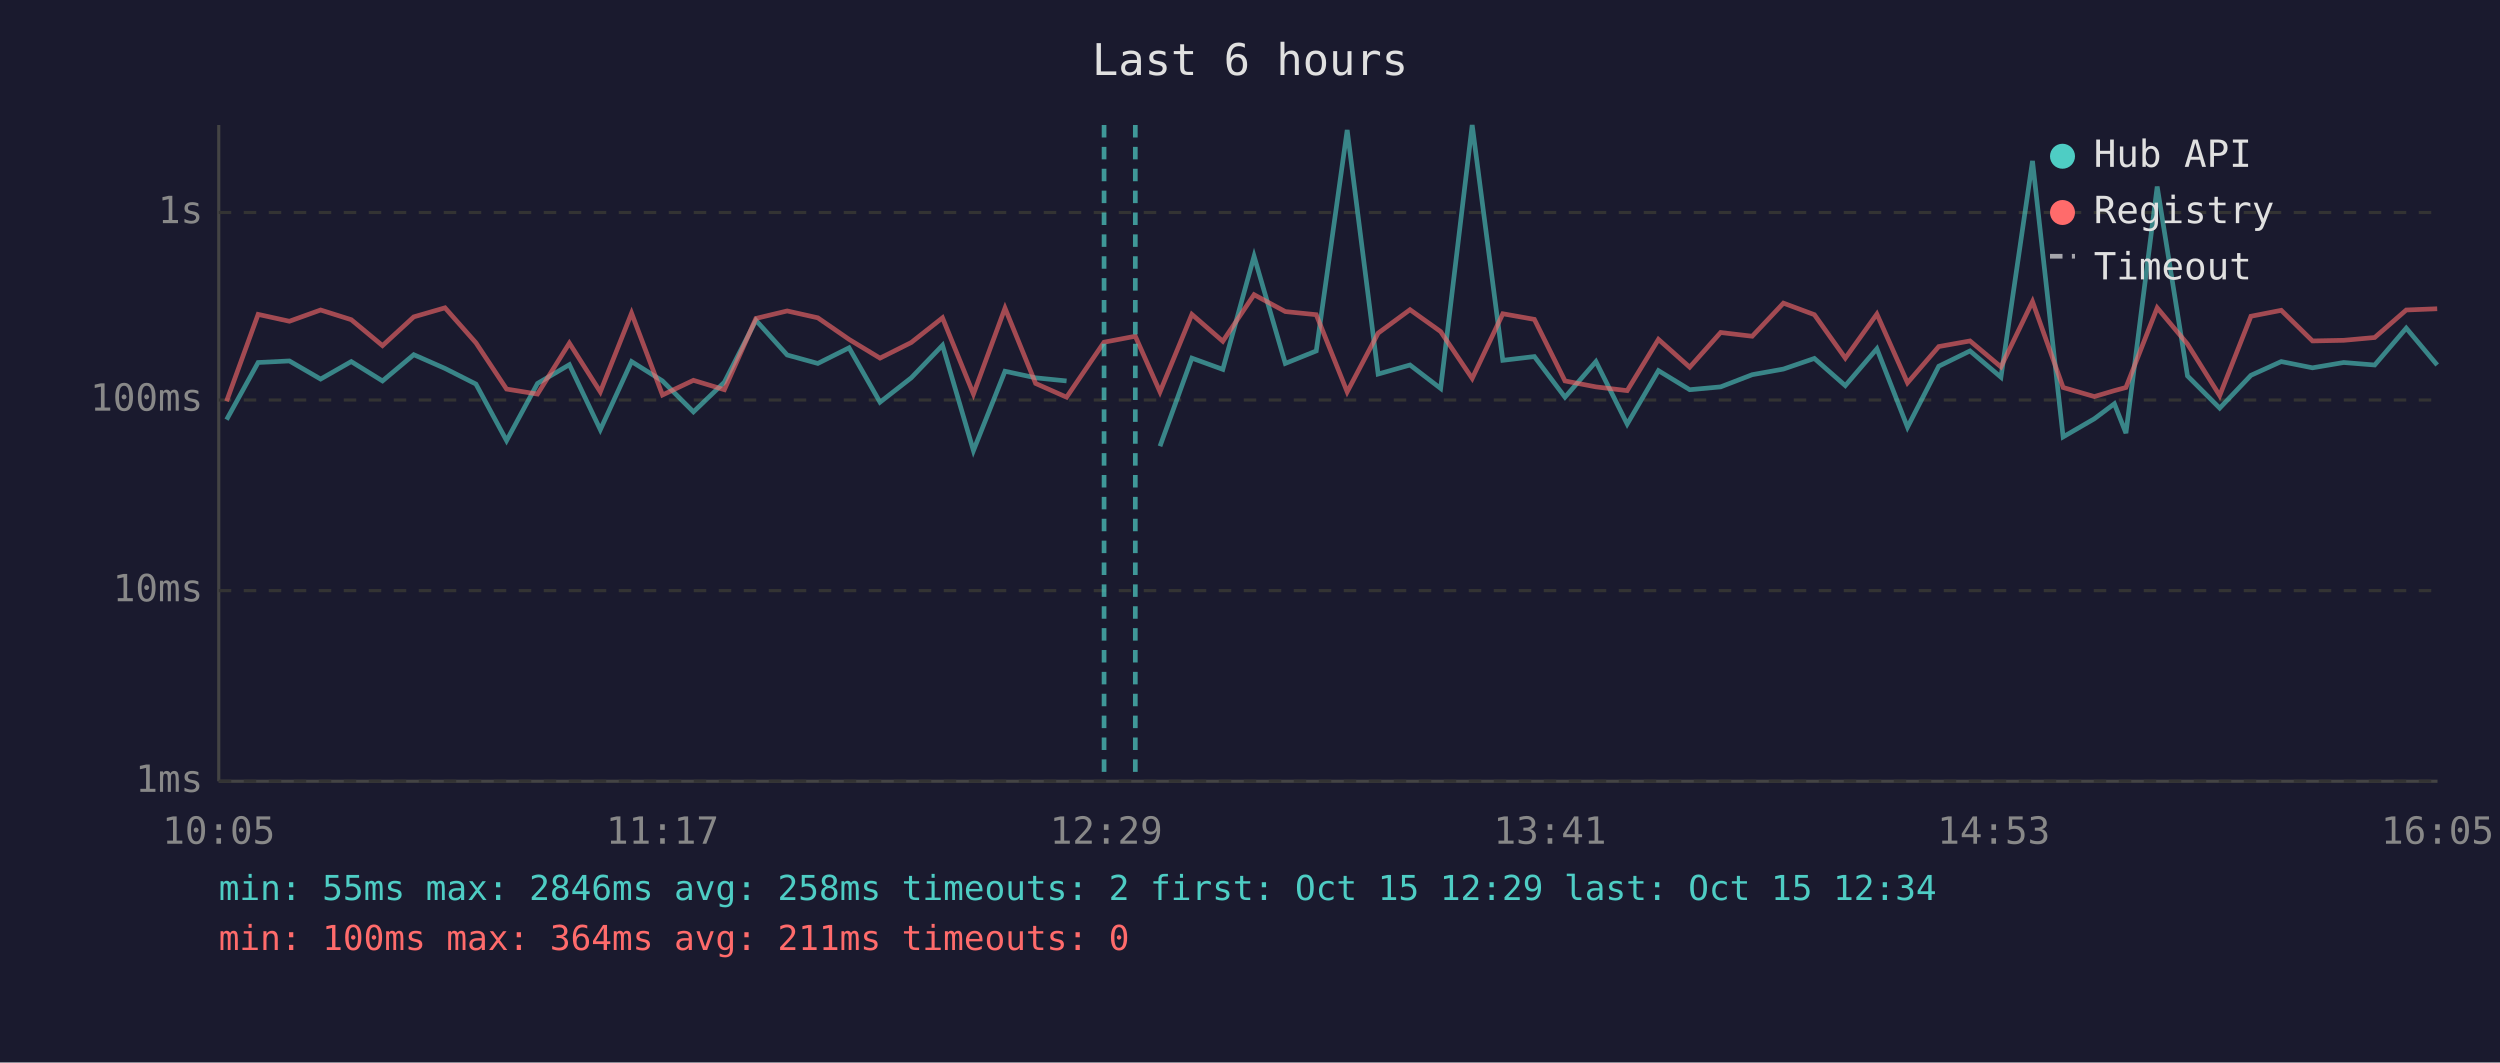
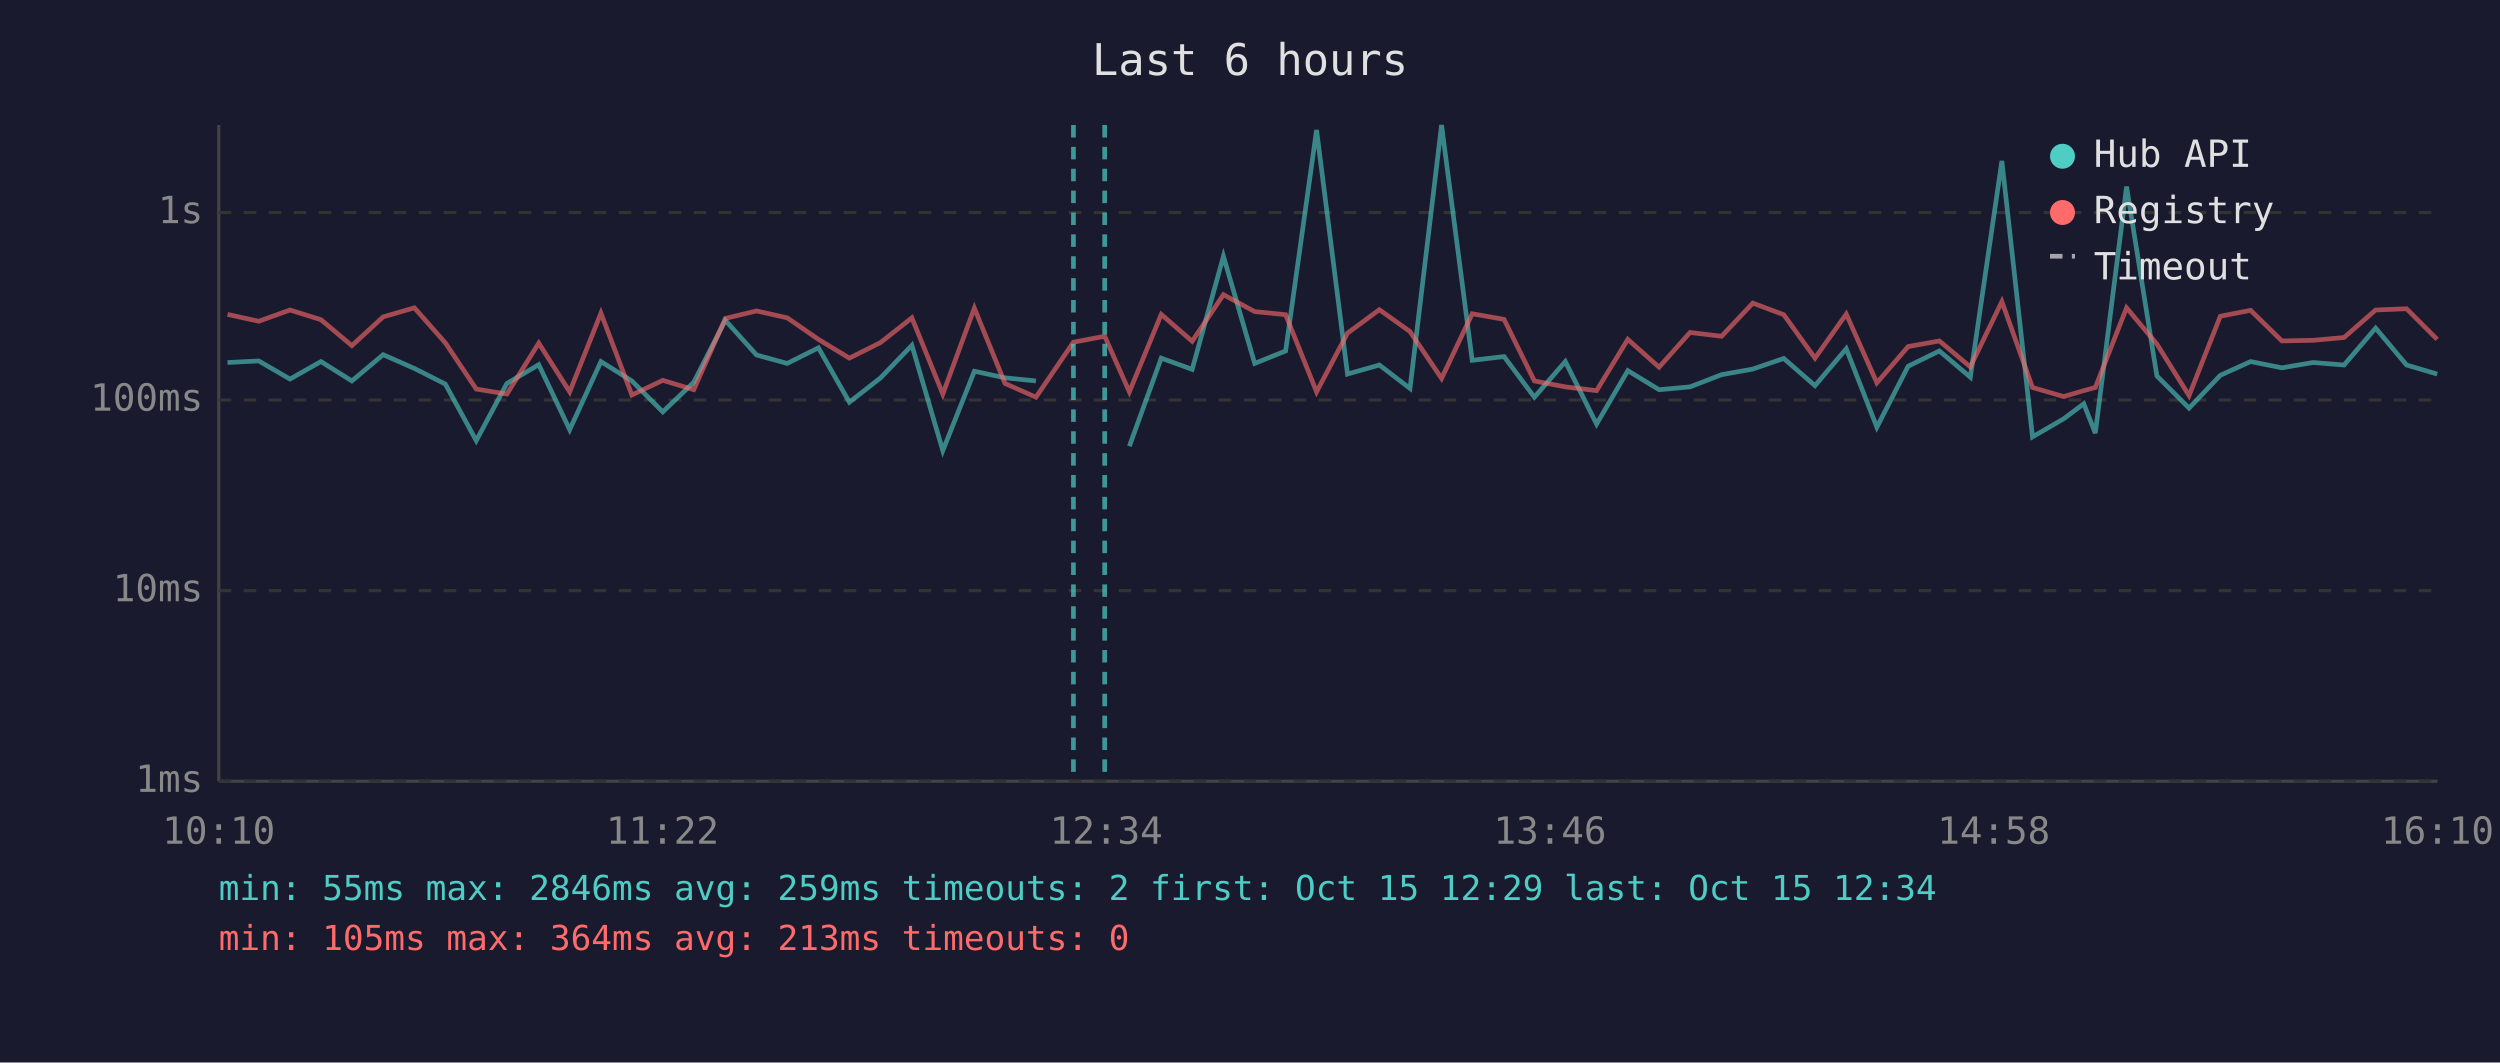
<svg xmlns="http://www.w3.org/2000/svg" viewBox="0 0 800 340" font-family="monospace" font-size="12">
  <rect width="800" height="340" fill="#1a1a2e" />
  <text x="400" y="24" fill="#e0e0e0" font-size="14" text-anchor="middle">Last 6 hours</text>
  <line x1="70" y1="40" x2="70" y2="250" stroke="#444" stroke-width="1" />
  <line x1="70" y1="250" x2="780" y2="250" stroke="#444" stroke-width="1" />
  <line x1="70" y1="250" x2="780" y2="250" stroke="#333" stroke-width="1" stroke-dasharray="4" />
  <text x="65" y="250" fill="#888" text-anchor="end" dominant-baseline="middle">1ms</text>
  <line x1="70" y1="189" x2="780" y2="189" stroke="#333" stroke-width="1" stroke-dasharray="4" />
  <text x="65" y="189" fill="#888" text-anchor="end" dominant-baseline="middle">10ms</text>
  <line x1="70" y1="128" x2="780" y2="128" stroke="#333" stroke-width="1" stroke-dasharray="4" />
  <text x="65" y="128" fill="#888" text-anchor="end" dominant-baseline="middle">100ms</text>
  <line x1="70" y1="68" x2="780" y2="68" stroke="#333" stroke-width="1" stroke-dasharray="4" />
  <text x="65" y="68" fill="#888" text-anchor="end" dominant-baseline="middle">1s</text>
-   <text x="70" y="270" fill="#888" text-anchor="middle">10:05</text>
-   <text x="212" y="270" fill="#888" text-anchor="middle">11:17</text>
-   <text x="354" y="270" fill="#888" text-anchor="middle">12:29</text>
-   <text x="496" y="270" fill="#888" text-anchor="middle">13:41</text>
-   <text x="638" y="270" fill="#888" text-anchor="middle">14:53</text>
-   <text x="780" y="270" fill="#888" text-anchor="middle">16:05</text>
-   <polyline points="72.5,134.3 82.6,116.0 92.6,115.5 102.6,121.3 112.4,115.7 122.4,121.9 132.4,113.5 142.4,117.9 152.3,122.9 162.1,141.0 172.0,122.7 182.2,116.7 192.1,137.5 202.1,115.7 212.0,121.9 221.9,131.8 231.8,122.3 241.9,102.5 251.9,113.6 261.7,116.3 271.7,111.3 281.6,128.7 291.6,120.9 301.6,110.5 311.5,144.2 321.6,118.8 331.4,120.9 341.3,121.9" fill="none" stroke="#4ecdc4" stroke-width="1.5" opacity="0.6" />
-   <polyline points="371.2,142.8 381.4,114.6 391.3,118.2 401.3,82.0 411.3,116.3 421.2,112.3 431.1,41.6 441.0,119.7 451.2,116.8 461.0,124.3 471.1,40.0 480.9,115.3 491.0,114.1 500.8,127.1 510.7,115.7 520.7,135.7 530.7,118.6 540.7,124.7 550.6,123.8 560.7,119.9 570.7,118.1 580.6,114.7 590.5,123.4 600.6,111.6 610.4,136.7 620.4,117.2 630.4,112.3 640.3,120.7 650.4,51.5 660.2,139.8 670.2,134.0 676.6,129.2 680.3,138.6 690.3,59.7 700.0,120.3 710.3,130.6 720.3,120.1 730.0,115.7 740.0,117.7 750.0,116.0 759.9,116.8 770.0,105.0 779.9,116.8" fill="none" stroke="#4ecdc4" stroke-width="1.5" opacity="0.6" />
-   <polyline points="72.5,128.4 82.6,100.6 92.6,102.8 102.6,99.2 112.4,102.3 122.4,110.6 132.4,101.4 142.4,98.5 152.3,109.7 162.1,124.5 172.0,126.1 182.2,109.8 192.1,125.4 202.1,100.2 212.0,126.4 221.9,121.7 231.8,124.7 241.9,101.9 251.9,99.5 261.7,101.7 271.7,108.6 281.6,114.6 291.6,109.6 301.6,101.7 311.5,126.1 321.6,98.6 331.4,122.7 341.3,127.1 353.3,109.5 363.3,107.6 371.2,125.4 381.4,100.6 391.3,109.2 401.3,94.3 411.3,99.7 421.2,100.7 431.1,125.4 441.0,106.6 451.2,99.1 461.0,106.1 471.1,121.1 480.9,100.4 491.0,102.2 500.8,121.9 510.7,123.8 520.7,125.0 530.7,108.6 540.7,117.5 550.6,106.4 560.7,107.6 570.7,97.0 580.6,100.7 590.5,114.6 600.6,100.5 610.4,122.5 620.4,110.9 630.4,109.1 640.3,117.4 650.4,96.5 660.2,124.0 670.2,126.9 676.6,125.0 680.3,124.0 690.3,98.5 700.0,110.1 710.3,126.6 720.3,101.2 730.0,99.3 740.0,109.1 750.0,108.9 759.9,108.0 770.0,99.2 779.9,98.8" fill="none" stroke="#ff6b6b" stroke-width="1.5" opacity="0.6" />
-   <line x1="353.3" y1="40" x2="353.3" y2="250" stroke="#4ecdc4" stroke-width="1.5" stroke-dasharray="4,3" opacity="0.7" />
-   <line x1="363.3" y1="40" x2="363.3" y2="250" stroke="#4ecdc4" stroke-width="1.5" stroke-dasharray="4,3" opacity="0.7" />
+   <text x="70" y="270" fill="#888" text-anchor="middle">10:10</text>
+   <text x="212" y="270" fill="#888" text-anchor="middle">11:22</text>
+   <text x="354" y="270" fill="#888" text-anchor="middle">12:34</text>
+   <text x="496" y="270" fill="#888" text-anchor="middle">13:46</text>
+   <text x="638" y="270" fill="#888" text-anchor="middle">14:58</text>
+   <text x="780" y="270" fill="#888" text-anchor="middle">16:10</text>
+   <polyline points="72.8,116.0 82.8,115.5 92.8,121.3 102.7,115.7 112.6,121.9 122.6,113.5 132.6,117.9 142.5,122.9 152.4,141.0 162.2,122.7 172.4,116.7 182.3,137.5 192.3,115.7 202.2,121.9 212.1,131.8 222.0,122.3 232.1,102.5 242.1,113.6 251.9,116.3 261.9,111.3 271.8,128.7 281.8,120.9 291.8,110.5 301.7,144.2 311.8,118.8 321.6,120.9 331.5,121.9" fill="none" stroke="#4ecdc4" stroke-width="1.5" opacity="0.6" />
+   <polyline points="361.4,142.8 371.6,114.6 381.5,118.2 391.5,82.0 401.5,116.3 411.4,112.3 421.3,41.6 431.2,119.7 441.4,116.8 451.2,124.3 461.3,40.0 471.1,115.3 481.3,114.1 491.0,127.1 500.9,115.7 510.9,135.7 520.9,118.6 530.9,124.7 540.8,123.8 550.9,119.9 560.9,118.1 570.8,114.7 580.8,123.4 590.8,111.6 600.6,136.7 610.6,117.2 620.6,112.3 630.5,120.7 640.6,51.5 650.4,139.8 660.4,134.0 666.8,129.2 670.5,138.6 680.5,59.7 690.2,120.3 700.5,130.6 710.5,120.1 720.2,115.7 730.2,117.7 740.2,116.0 750.1,116.8 760.2,105.0 770.1,116.8 779.9,119.7" fill="none" stroke="#4ecdc4" stroke-width="1.5" opacity="0.6" />
+   <polyline points="72.8,100.6 82.8,102.8 92.8,99.2 102.7,102.3 112.6,110.6 122.6,101.4 132.6,98.5 142.5,109.7 152.4,124.5 162.2,126.1 172.4,109.8 182.3,125.4 192.3,100.2 202.2,126.4 212.1,121.7 222.0,124.7 232.1,101.9 242.1,99.5 251.9,101.7 261.9,108.6 271.8,114.6 281.8,109.6 291.8,101.7 301.7,126.1 311.8,98.6 321.6,122.7 331.5,127.1 343.5,109.5 353.5,107.6 361.4,125.4 371.6,100.6 381.5,109.2 391.5,94.3 401.5,99.7 411.4,100.7 421.3,125.4 431.2,106.6 441.4,99.1 451.2,106.1 461.3,121.1 471.1,100.4 481.3,102.2 491.0,121.9 500.9,123.8 510.9,125.0 520.9,108.6 530.9,117.5 540.8,106.4 550.9,107.6 560.9,97.0 570.8,100.7 580.8,114.6 590.8,100.5 600.6,122.5 610.6,110.9 620.6,109.1 630.5,117.4 640.6,96.5 650.4,124.0 660.4,126.9 666.8,125.0 670.5,124.0 680.5,98.5 690.2,110.1 700.5,126.6 710.5,101.2 720.2,99.3 730.2,109.1 740.2,108.9 750.1,108.0 760.2,99.2 770.1,98.8 779.9,108.6" fill="none" stroke="#ff6b6b" stroke-width="1.5" opacity="0.6" />
+   <line x1="343.5" y1="40" x2="343.5" y2="250" stroke="#4ecdc4" stroke-width="1.5" stroke-dasharray="4,3" opacity="0.7" />
+   <line x1="353.5" y1="40" x2="353.5" y2="250" stroke="#4ecdc4" stroke-width="1.5" stroke-dasharray="4,3" opacity="0.7" />
  <circle cx="660" cy="50" r="4" fill="#4ecdc4" />
  <text x="670" y="50" fill="#e0e0e0" dominant-baseline="middle">Hub API</text>
  <circle cx="660" cy="68" r="4" fill="#ff6b6b" />
  <text x="670" y="68" fill="#e0e0e0" dominant-baseline="middle">Registry</text>
  <line x1="656" y1="82" x2="664" y2="82" stroke="#e0e0e0" stroke-width="1.5" stroke-dasharray="4,3" opacity="0.7" />
  <text x="670" y="86" fill="#e0e0e0" dominant-baseline="middle">Timeout</text>
-   <text x="70" y="288" fill="#4ecdc4" font-size="11">min: 55ms  max: 2846ms  avg: 258ms  timeouts: 2  first: Oct 15 12:29  last: Oct 15 12:34</text>
-   <text x="70" y="304" fill="#ff6b6b" font-size="11">min: 100ms  max: 364ms  avg: 211ms  timeouts: 0</text>
+   <text x="70" y="288" fill="#4ecdc4" font-size="11">min: 55ms  max: 2846ms  avg: 259ms  timeouts: 2  first: Oct 15 12:29  last: Oct 15 12:34</text>
+   <text x="70" y="304" fill="#ff6b6b" font-size="11">min: 105ms  max: 364ms  avg: 213ms  timeouts: 0</text>
</svg>
